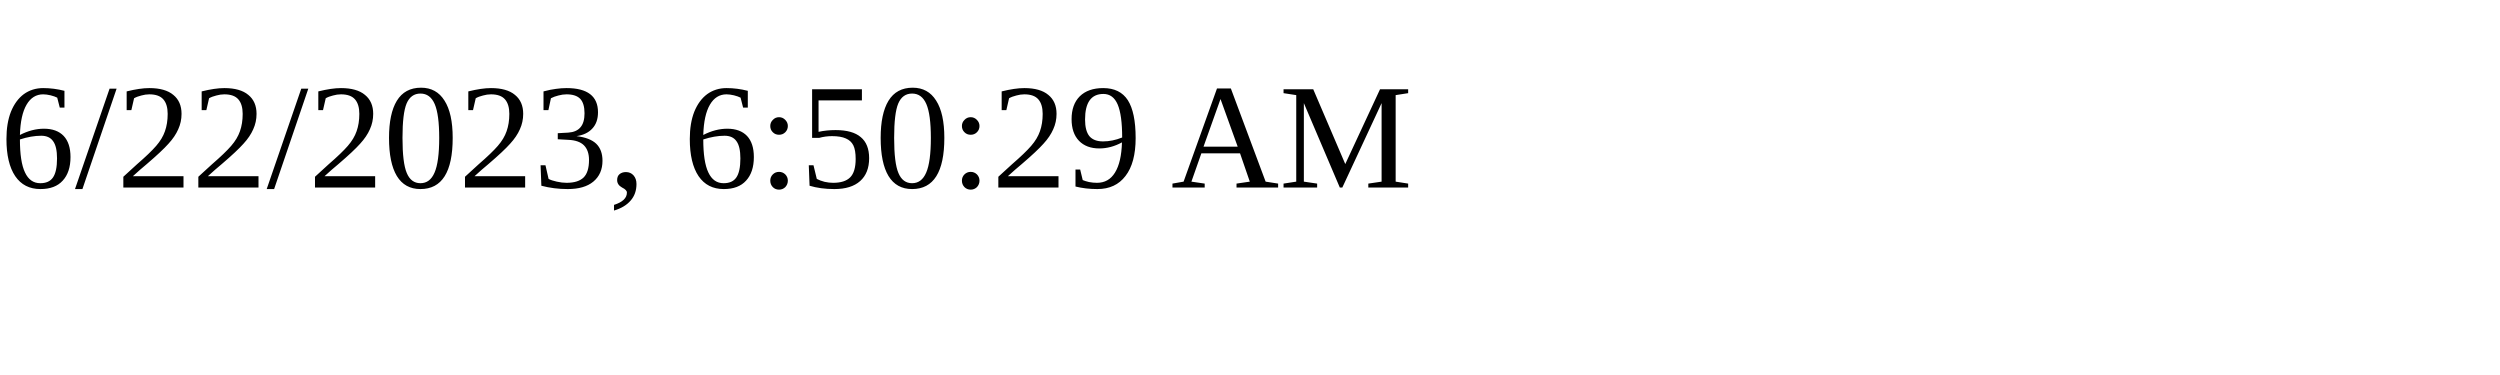
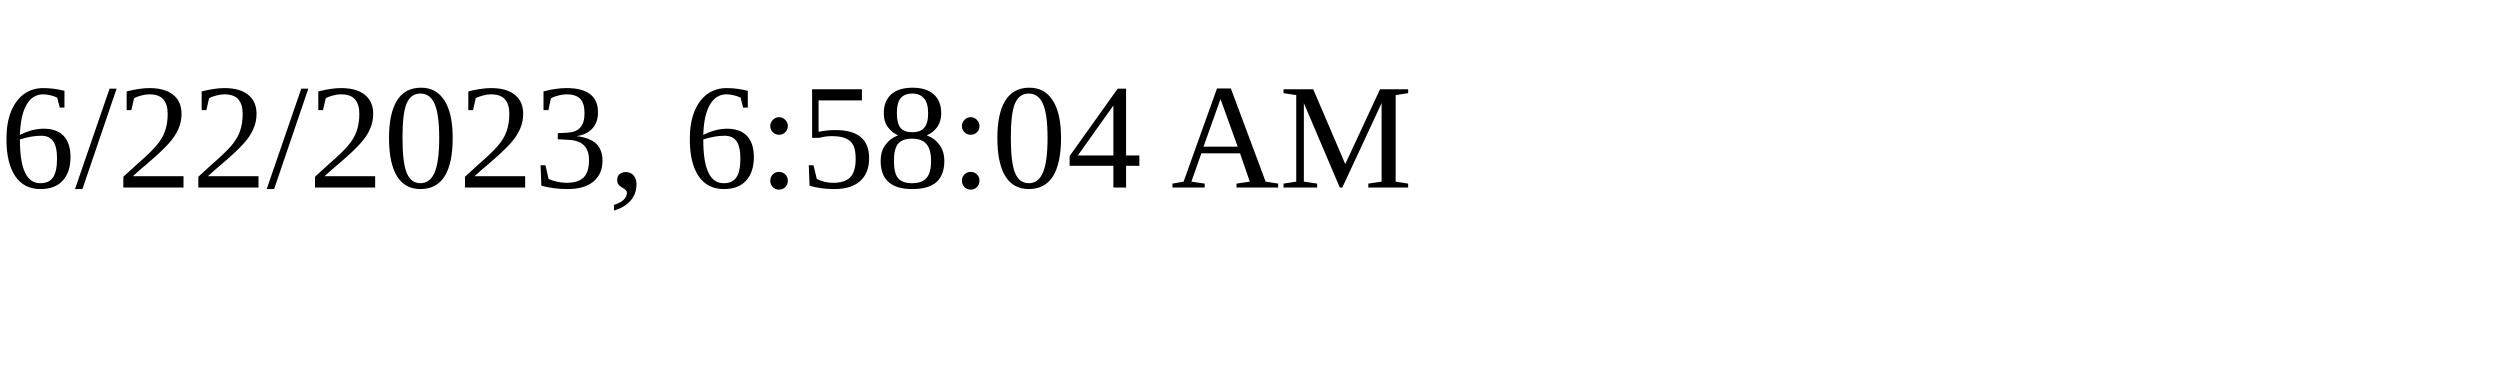
<svg xmlns="http://www.w3.org/2000/svg" height="30" width="200">
-   <text x="0" y="15">6/22/2023, 6:50:29 AM</text>
+   <text x="0" y="15">6/22/2023, 6:58:04 AM</text>
</svg>
